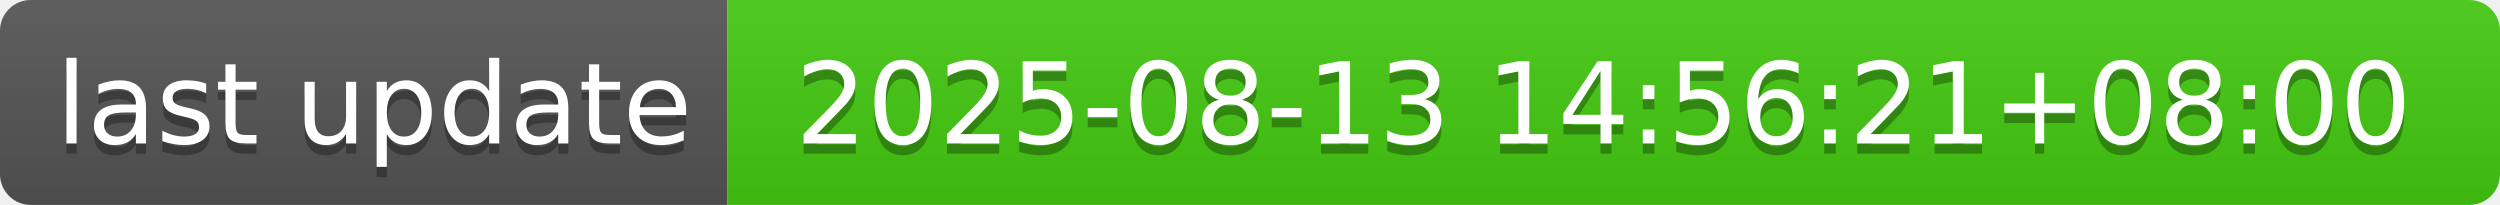
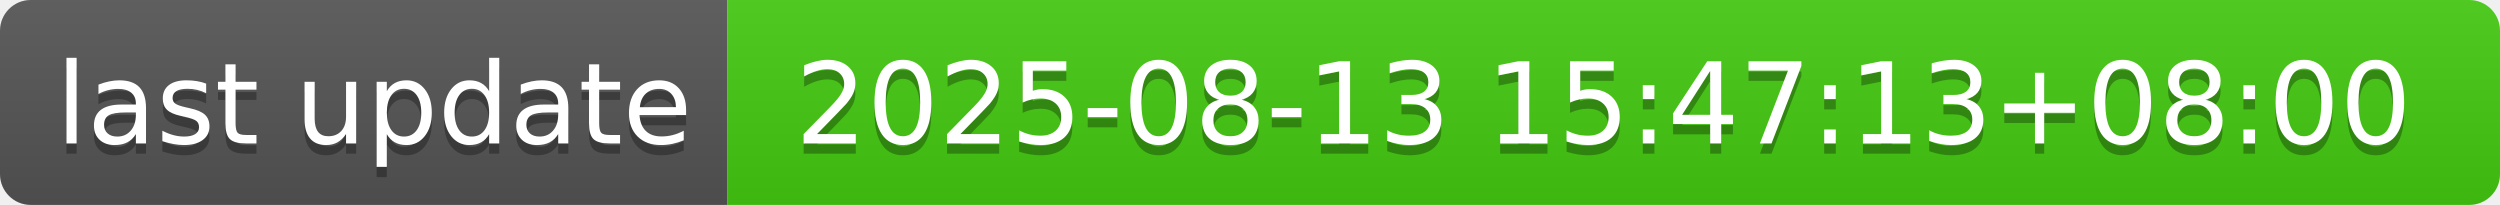
- <svg xmlns="http://www.w3.org/2000/svg" width="244" height="20" role="img" aria-label="last update: 2025-08-13 14:56:21+08:00">
+ <svg xmlns="http://www.w3.org/2000/svg" width="244" height="20" role="img" aria-label="last update: 2025-08-13 15:47:13+08:00">
  <linearGradient id="s" x2="0" y2="100%">
    <stop offset="0" stop-color="#bbb" stop-opacity=".1" />
    <stop offset="1" stop-opacity=".1" />
  </linearGradient>
  <clipPath id="r">
    <rect width="244" height="20" rx="3" fill="#fff" />
  </clipPath>
  <g clip-path="url(#r)">
    <rect width="71" height="20" fill="#555" />
    <rect x="71" width="173" height="20" fill="#4c1" />
    <rect width="244" height="20" fill="url(#s)" />
  </g>
  <g fill="#fff" text-anchor="middle" font-family="Verdana,Geneva,DejaVu Sans,sans-serif" text-rendering="geometricPrecision" font-size="110">
    <text aria-hidden="true" x="365" y="150" fill="#010101" fill-opacity=".3" transform="scale(.1)" textLength="610">last update</text>
    <text x="365" y="140" transform="scale(.1)" fill="#fff" textLength="610">last update</text>
-     <text aria-hidden="true" x="1565" y="150" fill="#010101" fill-opacity=".3" transform="scale(.1)" textLength="1630">2025-08-13 14:56:21+08:00</text>
-     <text x="1565" y="140" transform="scale(.1)" fill="#fff" textLength="1630">2025-08-13 14:56:21+08:00</text>
+     <text aria-hidden="true" x="1565" y="150" fill="#010101" fill-opacity=".3" transform="scale(.1)" textLength="1630">2025-08-13 15:47:13+08:00</text>
+     <text x="1565" y="140" transform="scale(.1)" fill="#fff" textLength="1630">2025-08-13 15:47:13+08:00</text>
  </g>
</svg>
